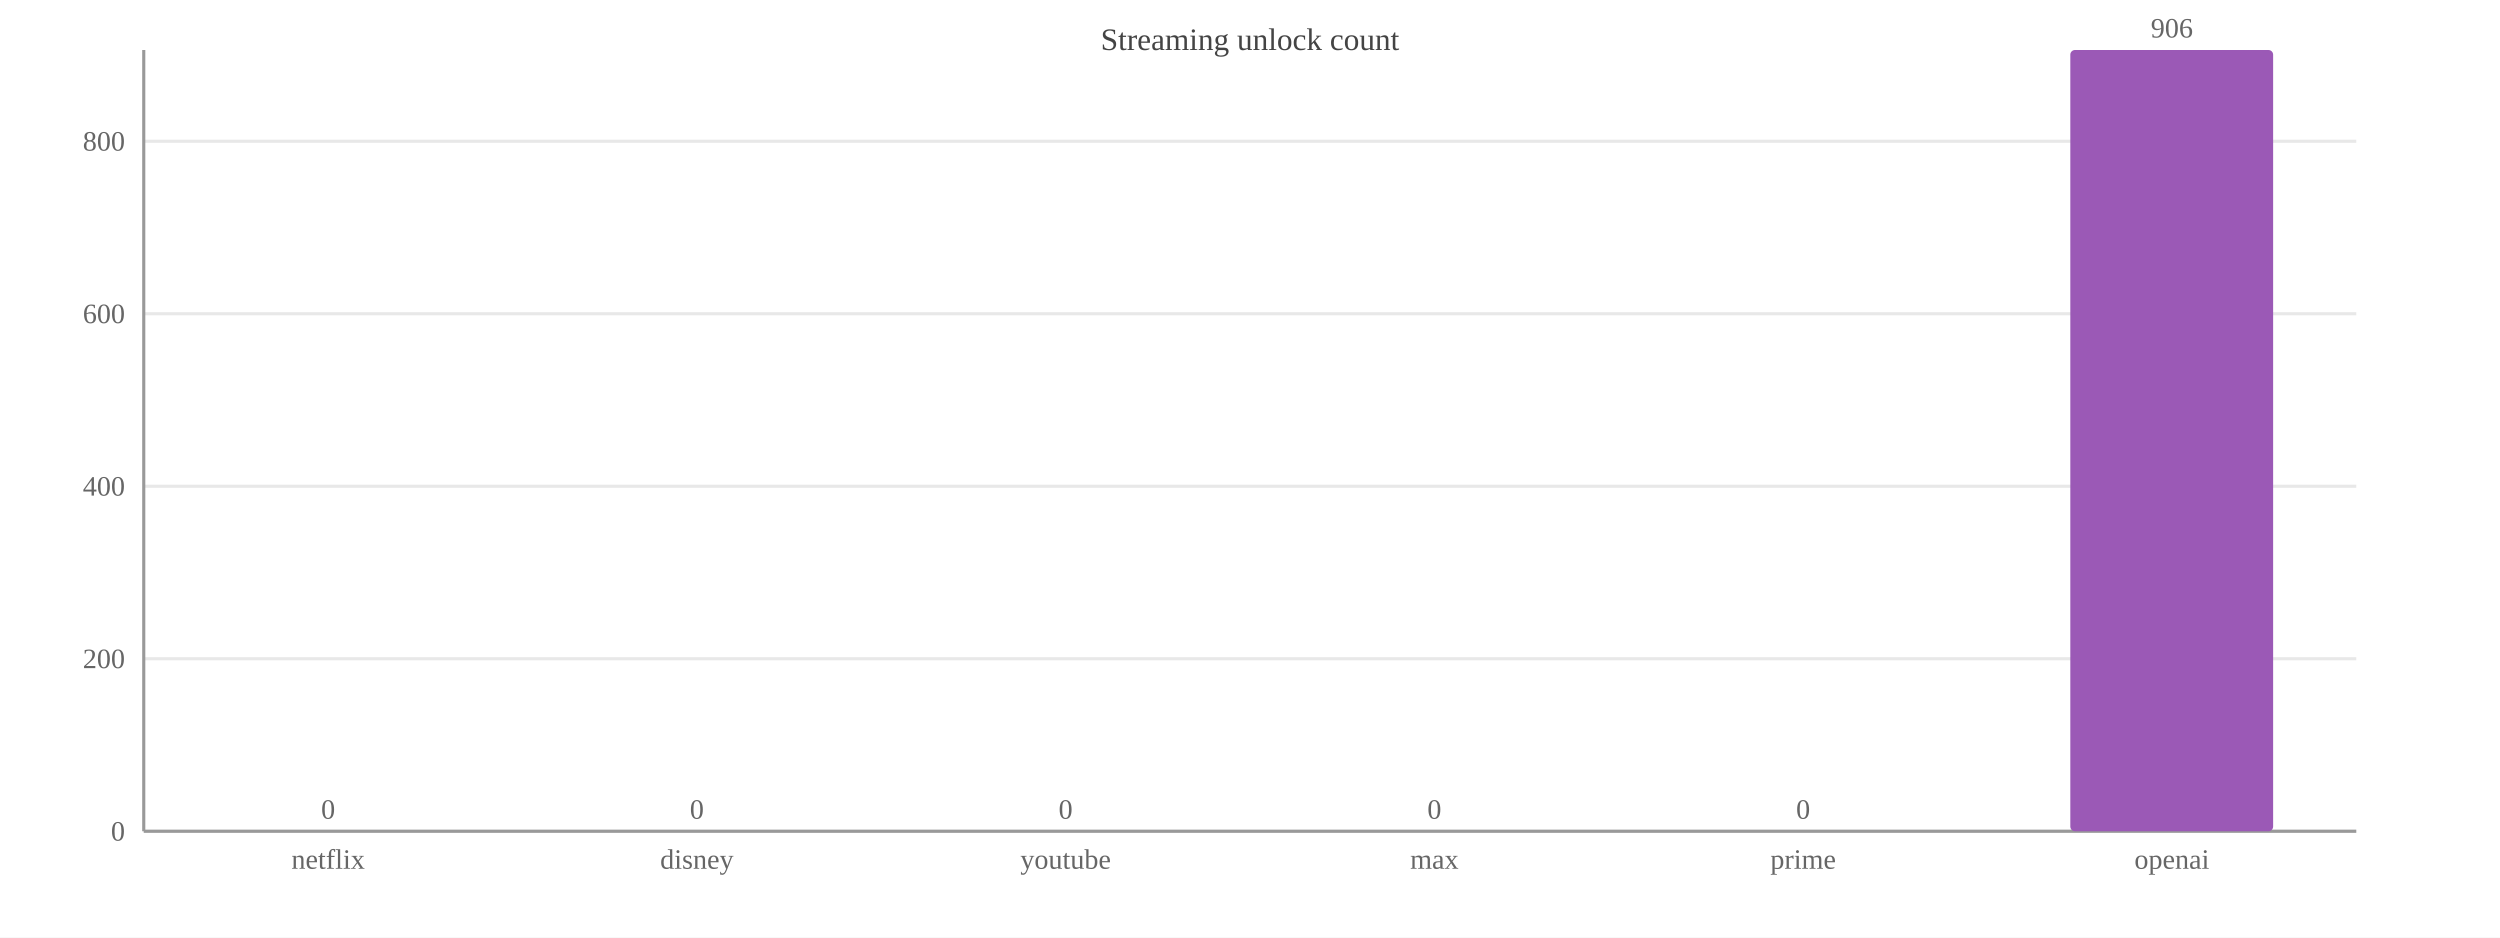
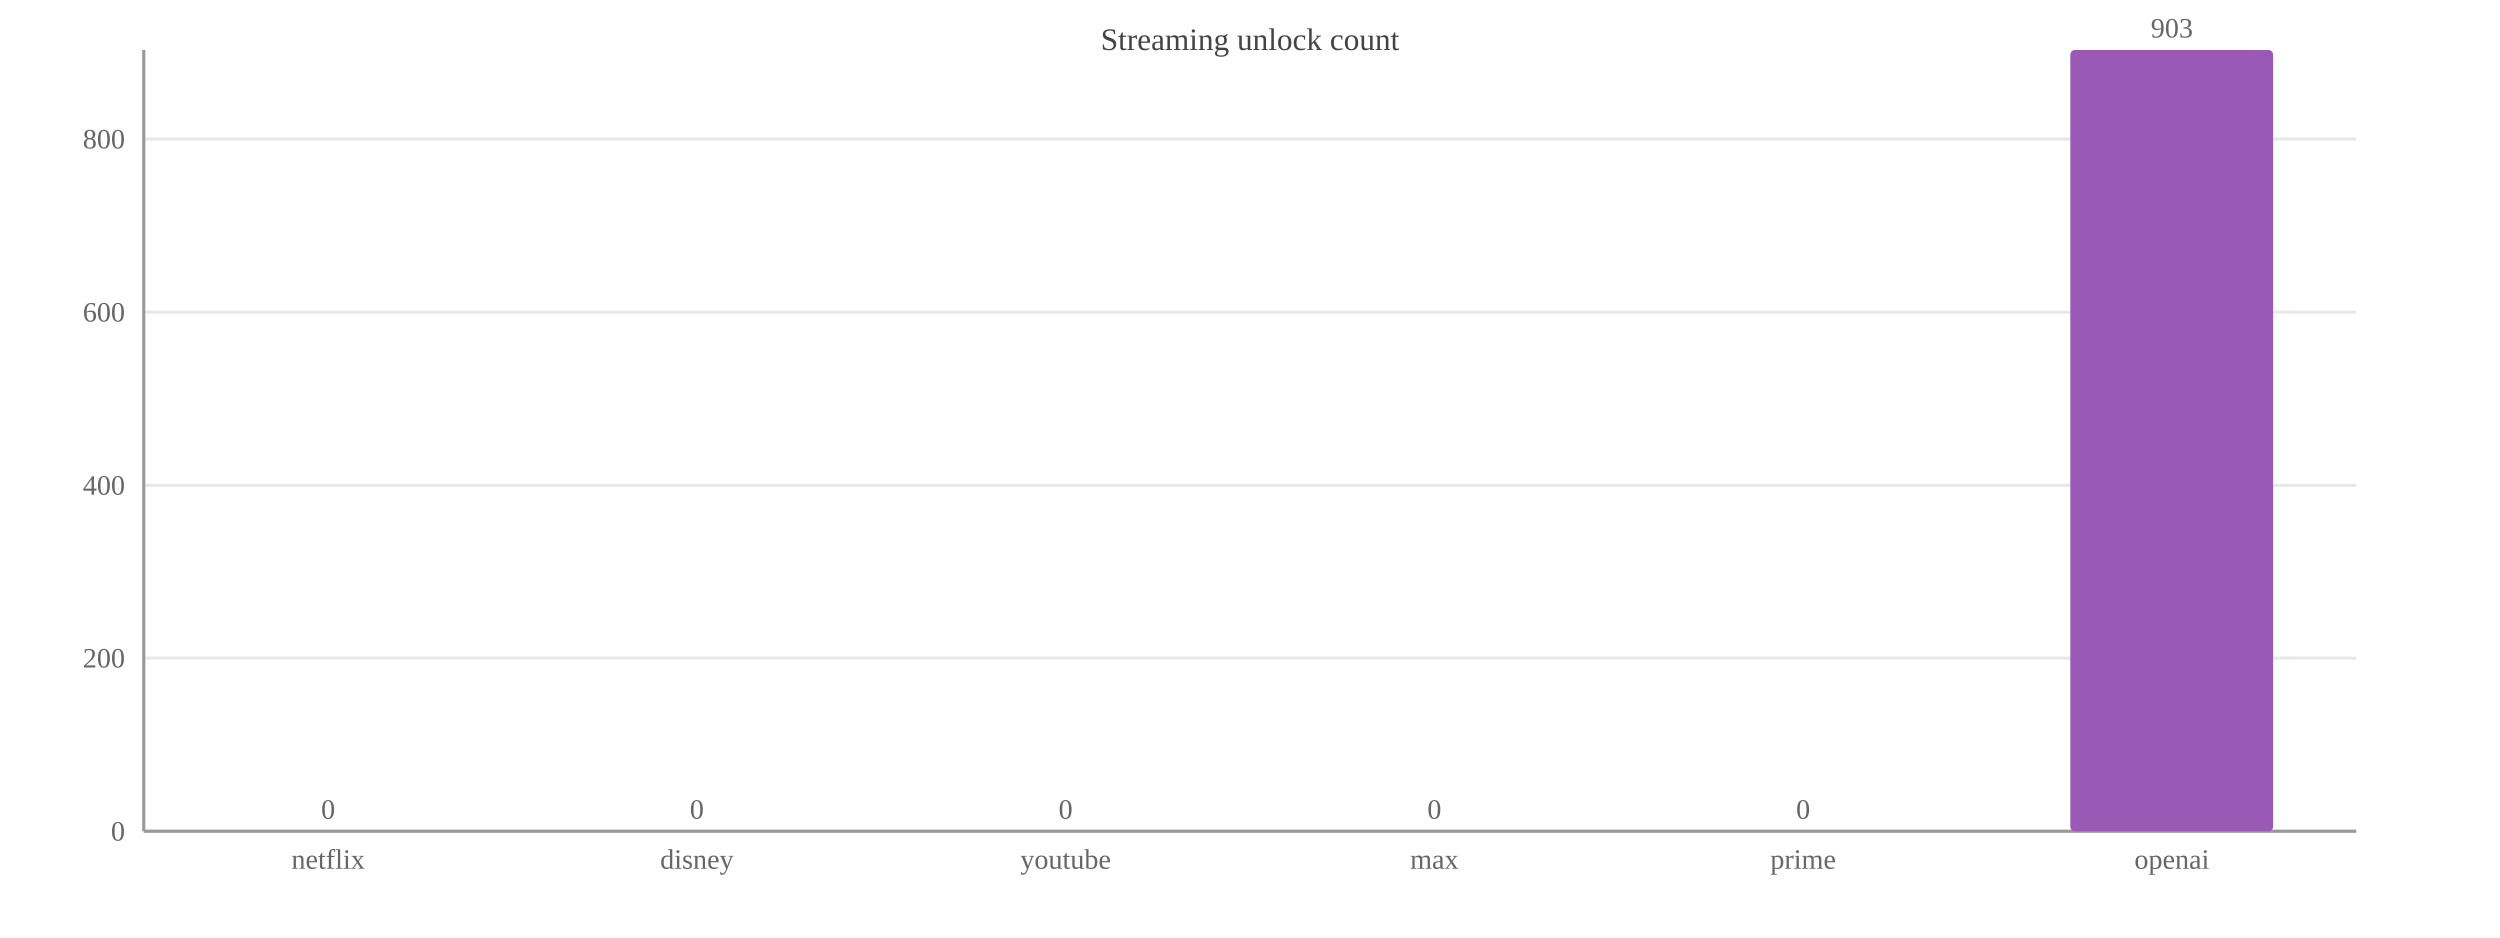
<svg xmlns="http://www.w3.org/2000/svg" width="800" height="300" viewBox="0 0 800 300">
  <rect width="800" height="300" fill="#ffffff" />
  <text x="400.0" y="16" font-size="10" text-anchor="middle" fill="#444">Streaming unlock count</text>
  <line x1="46" y1="266.0" x2="754" y2="266.0" stroke="#e8e8e8" />
  <text x="40" y="269.0" font-size="9" text-anchor="end" fill="#666">0</text>
-   <line x1="46" y1="210.8" x2="754" y2="210.8" stroke="#e8e8e8" />
-   <text x="40" y="213.8" font-size="9" text-anchor="end" fill="#666">200</text>
-   <line x1="46" y1="155.6" x2="754" y2="155.6" stroke="#e8e8e8" />
-   <text x="40" y="158.6" font-size="9" text-anchor="end" fill="#666">400</text>
-   <line x1="46" y1="100.4" x2="754" y2="100.4" stroke="#e8e8e8" />
-   <text x="40" y="103.4" font-size="9" text-anchor="end" fill="#666">600</text>
-   <line x1="46" y1="45.2" x2="754" y2="45.2" stroke="#e8e8e8" />
-   <text x="40" y="48.2" font-size="9" text-anchor="end" fill="#666">800</text>
+   <line x1="46" y1="210.6" x2="754" y2="210.6" stroke="#e8e8e8" />
+   <text x="40" y="213.6" font-size="9" text-anchor="end" fill="#666">200</text>
+   <line x1="46" y1="155.3" x2="754" y2="155.3" stroke="#e8e8e8" />
+   <text x="40" y="158.3" font-size="9" text-anchor="end" fill="#666">400</text>
+   <line x1="46" y1="99.9" x2="754" y2="99.9" stroke="#e8e8e8" />
+   <text x="40" y="102.9" font-size="9" text-anchor="end" fill="#666">600</text>
+   <line x1="46" y1="44.5" x2="754" y2="44.5" stroke="#e8e8e8" />
+   <text x="40" y="47.5" font-size="9" text-anchor="end" fill="#666">800</text>
  <line x1="46" y1="16" x2="46" y2="266" stroke="#999" />
  <line x1="46" y1="266" x2="754" y2="266" stroke="#999" />
  <rect x="72.5" y="266.0" width="64.9" height="0.0" fill="#9b59b6" rx="1.5" />
  <text x="105.0" y="262.0" font-size="9" text-anchor="middle" fill="#666">0</text>
  <text x="105.0" y="278" font-size="9" text-anchor="middle" fill="#666">netflix</text>
  <rect x="190.6" y="266.0" width="64.9" height="0.0" fill="#9b59b6" rx="1.5" />
  <text x="223.0" y="262.0" font-size="9" text-anchor="middle" fill="#666">0</text>
  <text x="223.0" y="278" font-size="9" text-anchor="middle" fill="#666">disney</text>
  <rect x="308.6" y="266.0" width="64.9" height="0.0" fill="#9b59b6" rx="1.5" />
  <text x="341.0" y="262.0" font-size="9" text-anchor="middle" fill="#666">0</text>
  <text x="341.0" y="278" font-size="9" text-anchor="middle" fill="#666">youtube</text>
  <rect x="426.6" y="266.0" width="64.9" height="0.0" fill="#9b59b6" rx="1.5" />
  <text x="459.0" y="262.0" font-size="9" text-anchor="middle" fill="#666">0</text>
  <text x="459.0" y="278" font-size="9" text-anchor="middle" fill="#666">max</text>
  <rect x="544.5" y="266.0" width="64.9" height="0.0" fill="#9b59b6" rx="1.5" />
  <text x="577.0" y="262.0" font-size="9" text-anchor="middle" fill="#666">0</text>
  <text x="577.0" y="278" font-size="9" text-anchor="middle" fill="#666">prime</text>
  <rect x="662.5" y="16.0" width="64.9" height="250.0" fill="#9b59b6" rx="1.5" />
-   <text x="695.0" y="12.0" font-size="9" text-anchor="middle" fill="#666">906</text>
+   <text x="695.0" y="12.0" font-size="9" text-anchor="middle" fill="#666">903</text>
  <text x="695.0" y="278" font-size="9" text-anchor="middle" fill="#666">openai</text>
</svg>
